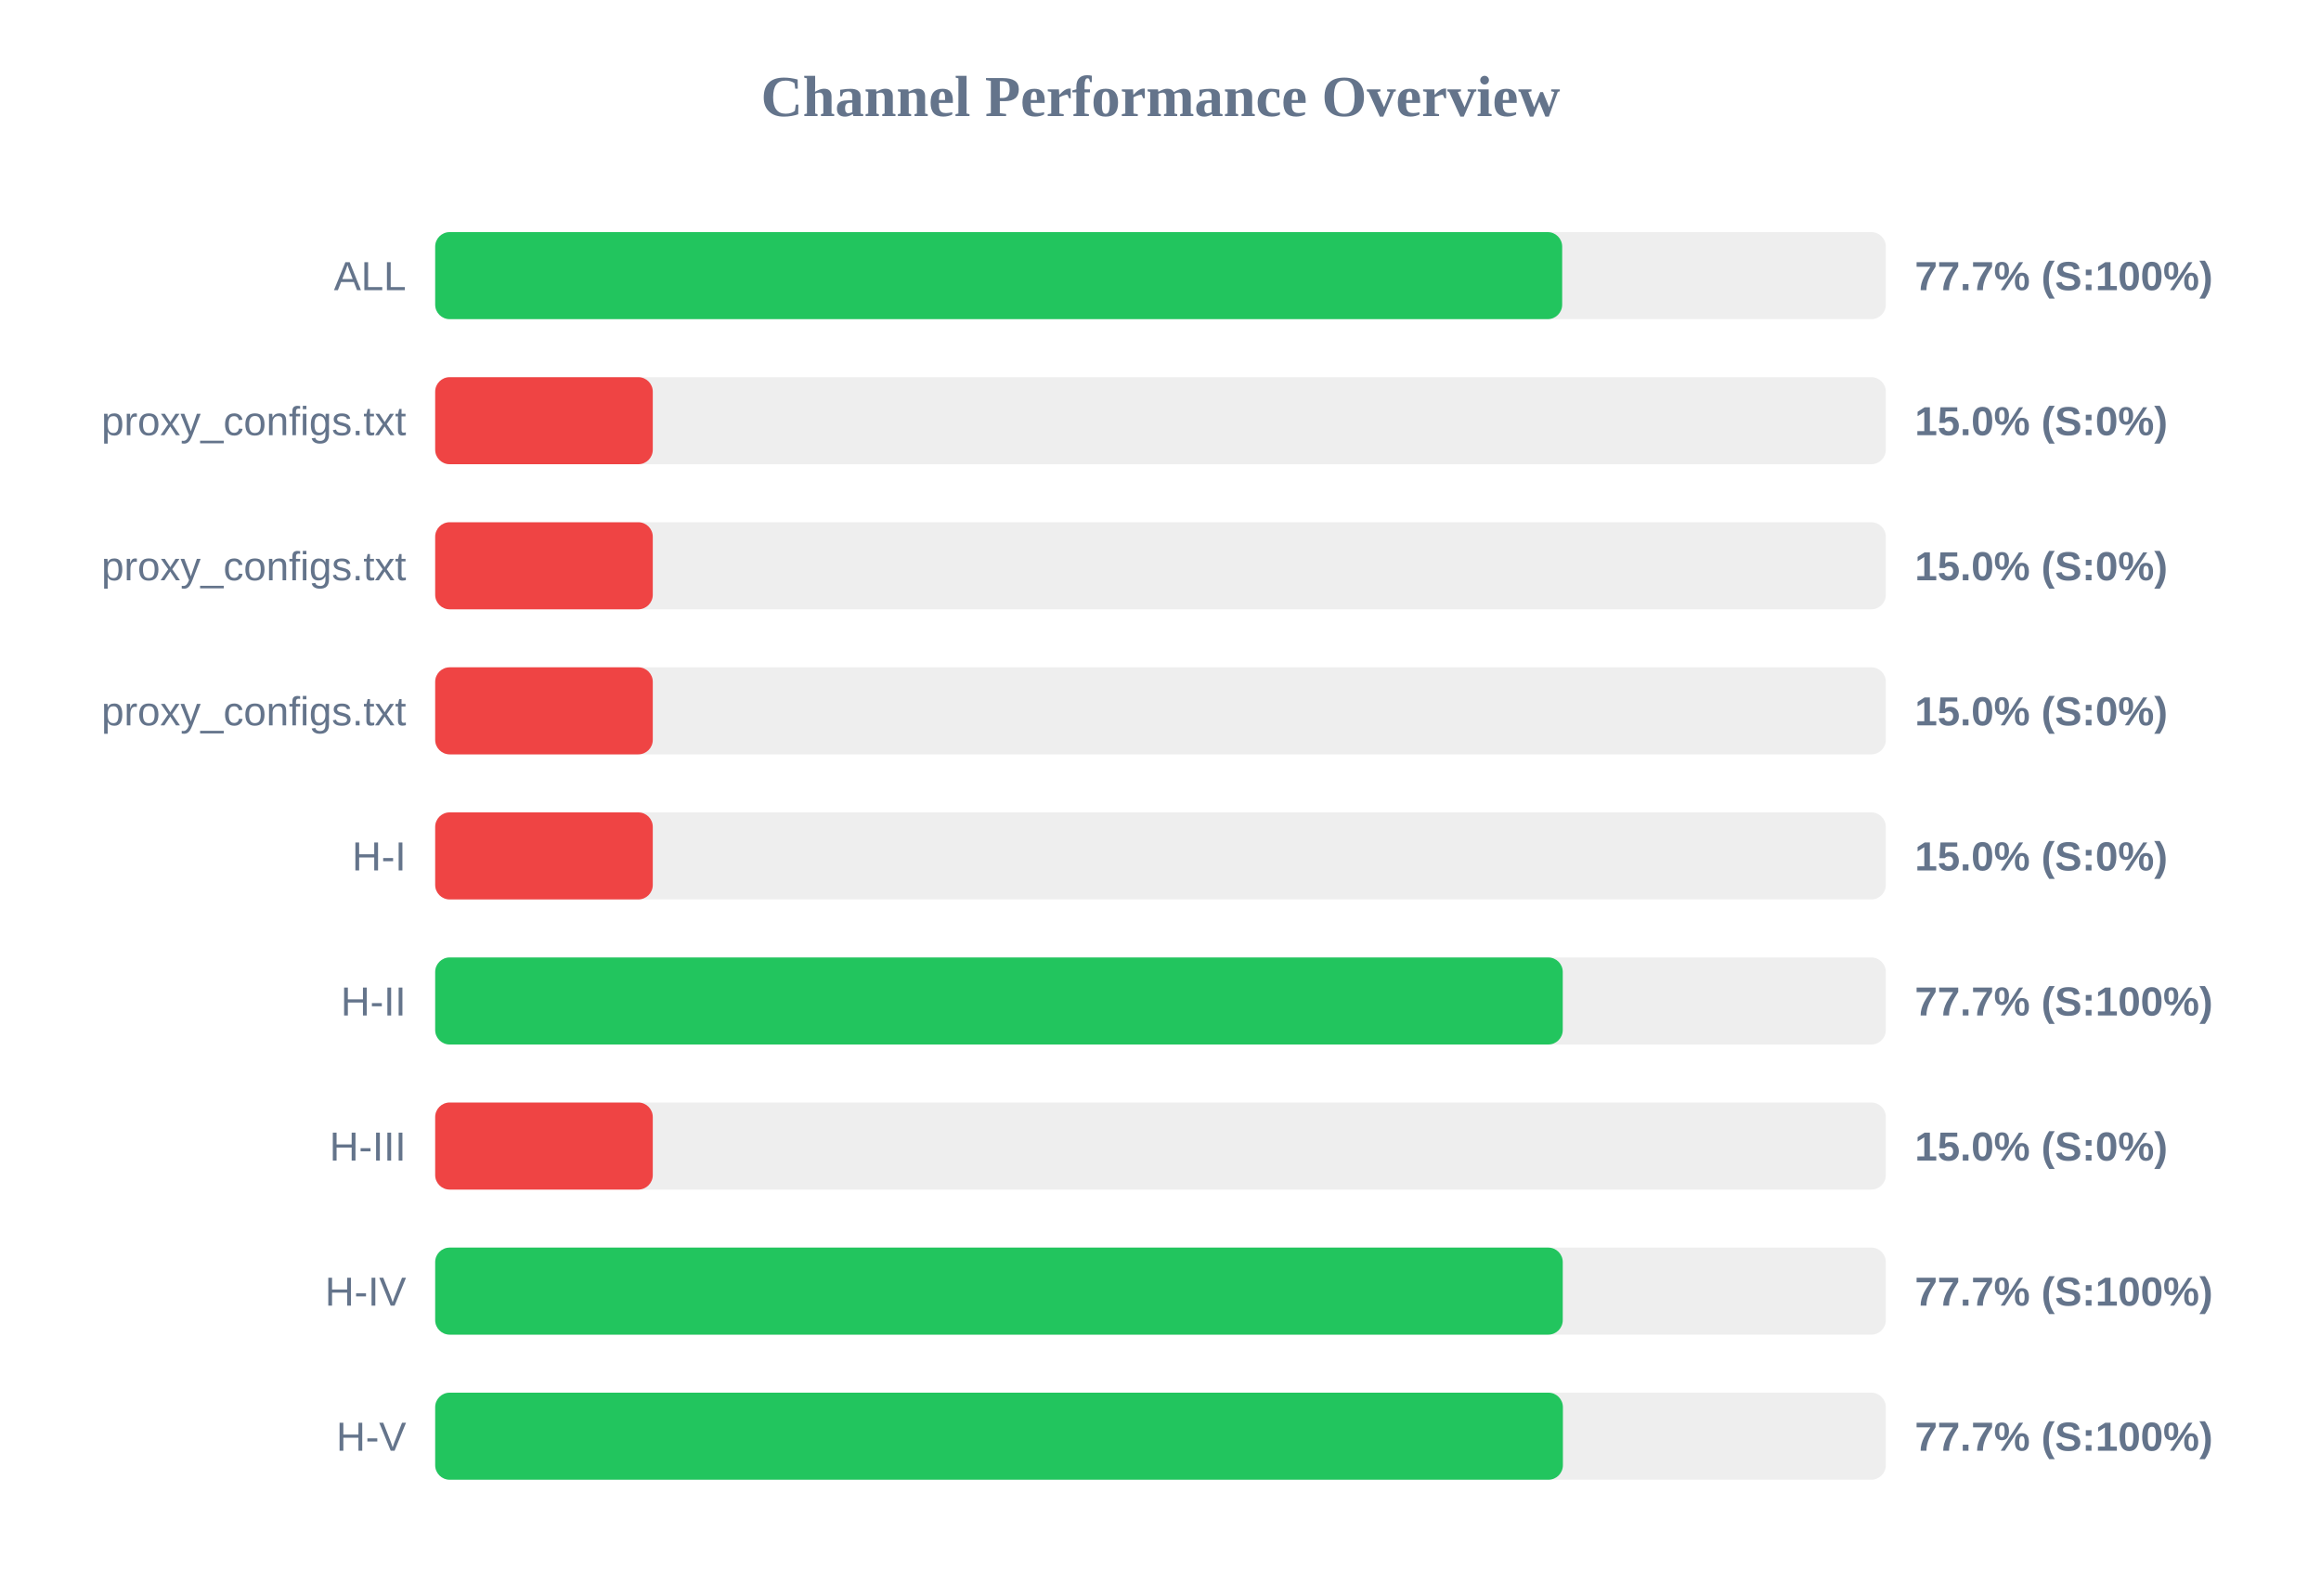
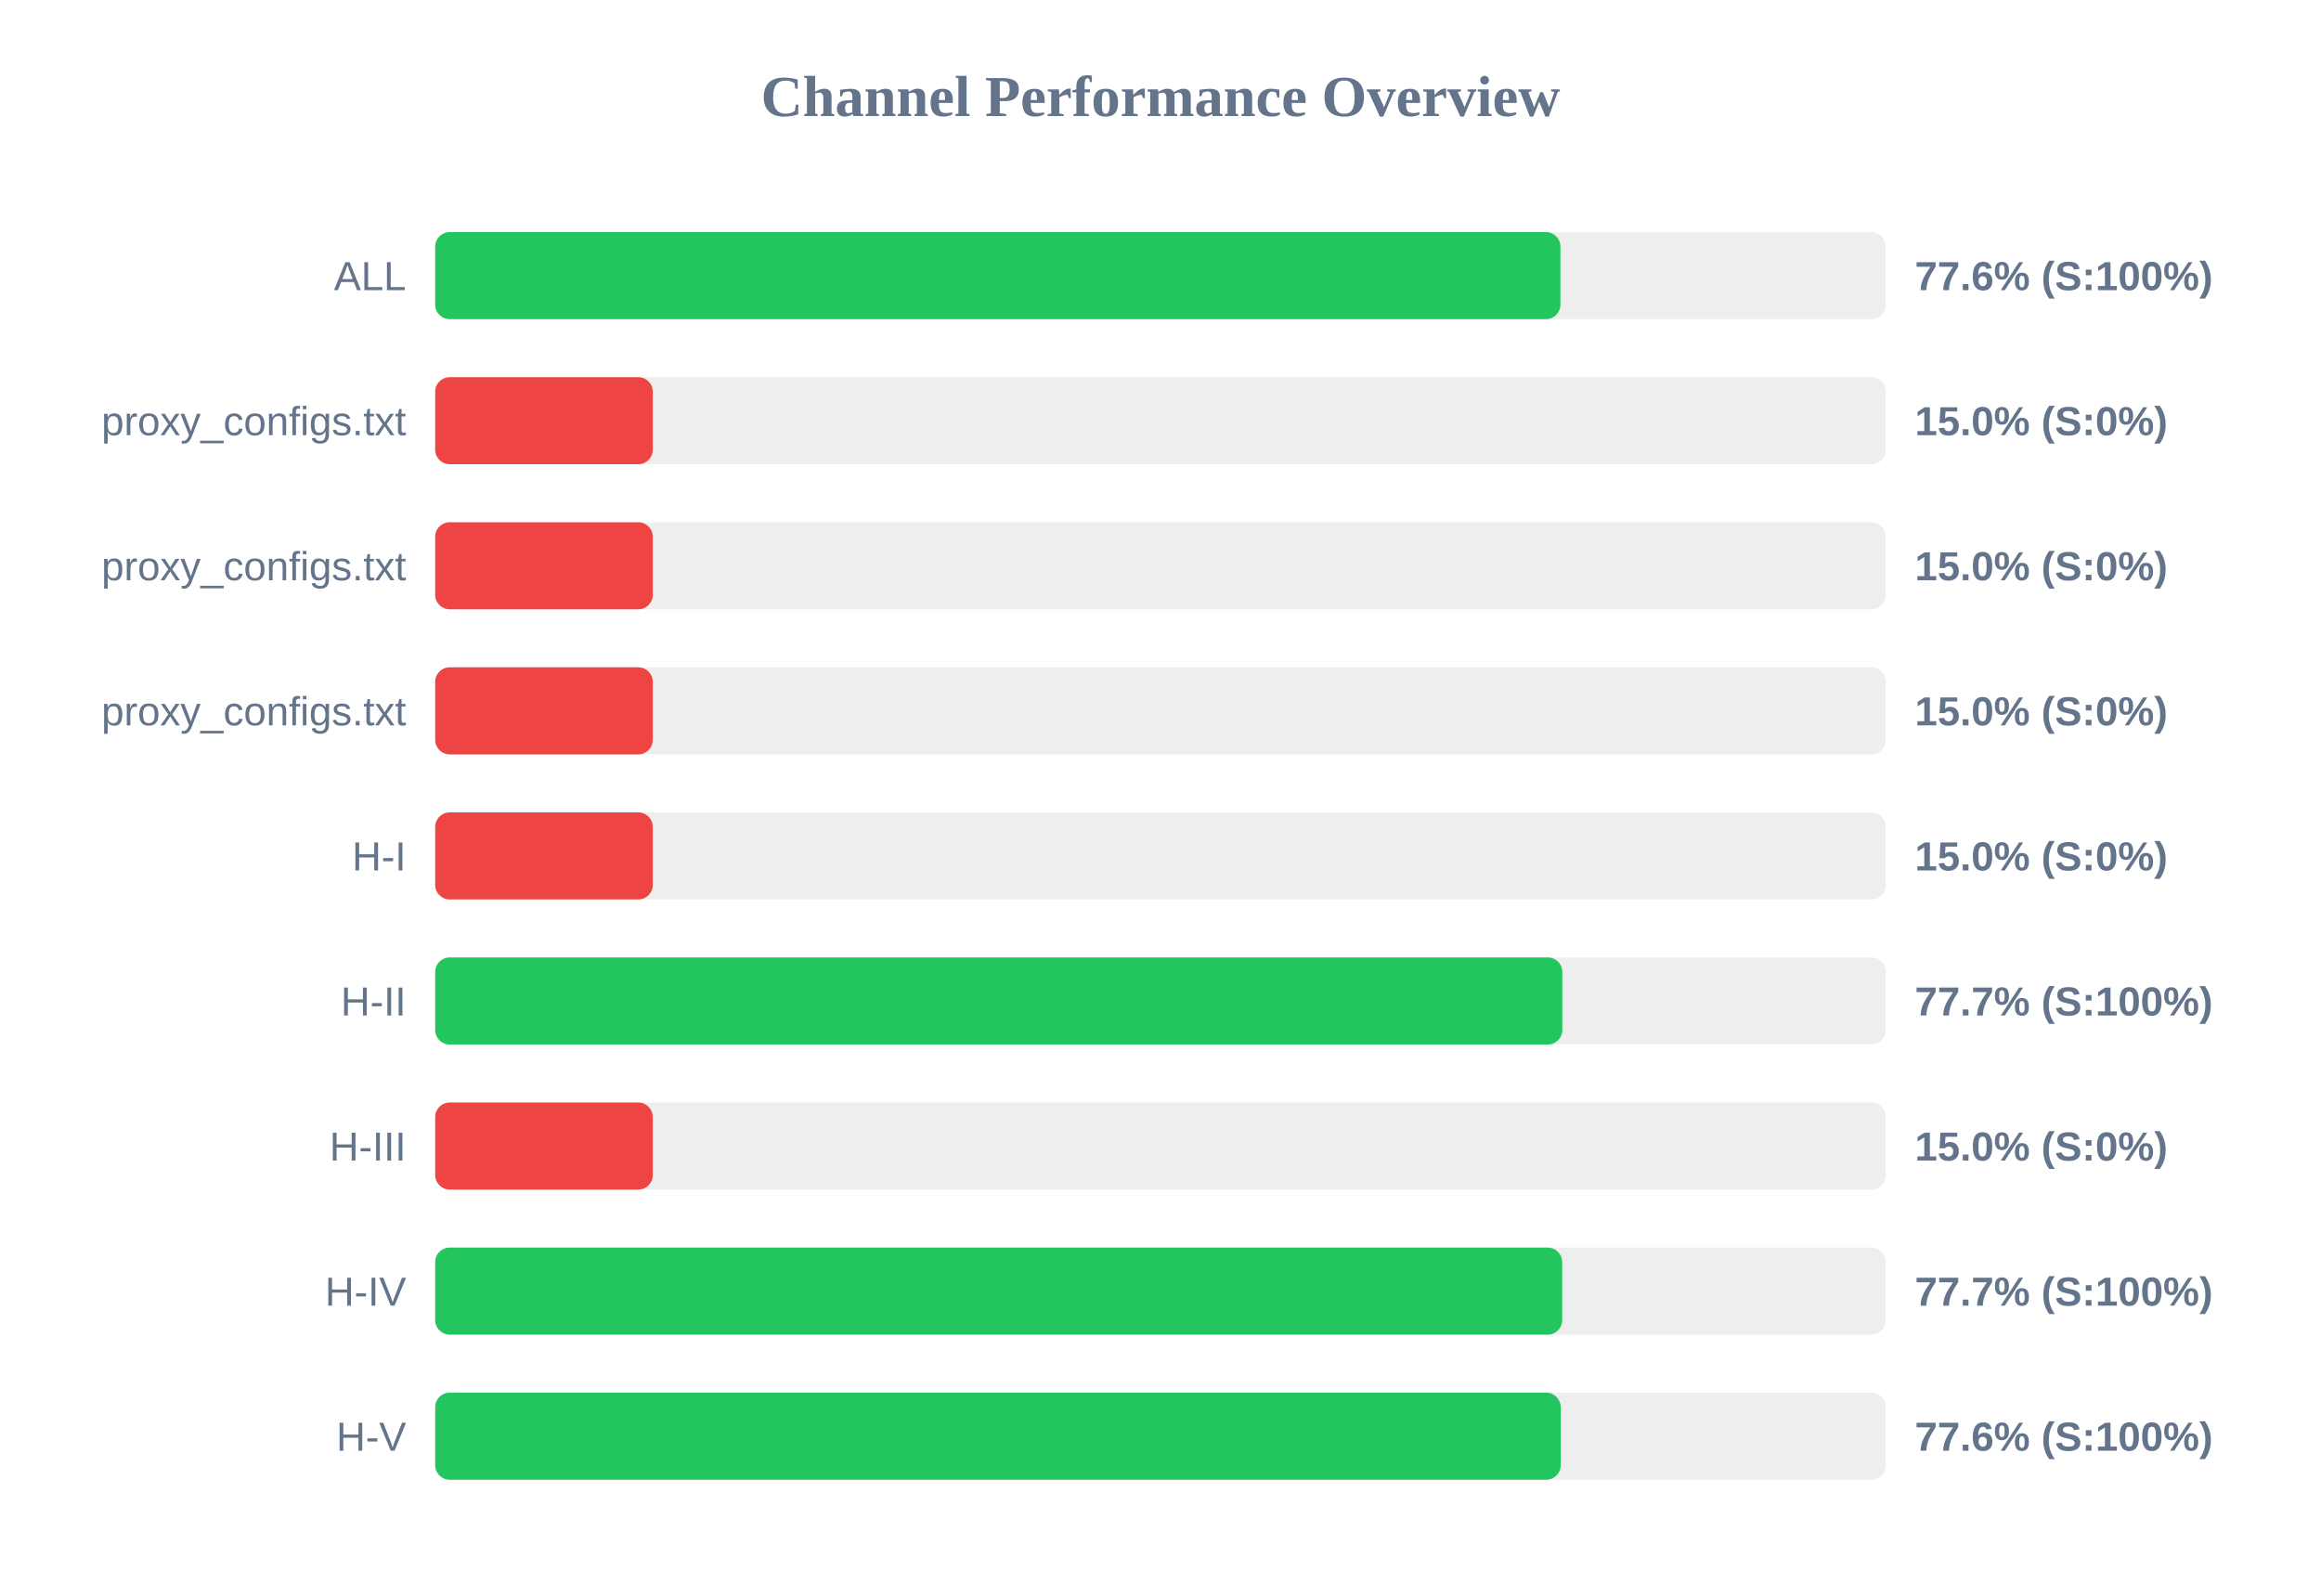
<svg xmlns="http://www.w3.org/2000/svg" width="800" height="550" version="1.1">
  <style>
        .row { font: 14px Arial; fill: #64748b; }
        .score { font: bold 14px Arial; fill: #64748b; }
    </style>
  <text x="400" y="40" text-anchor="middle" font-size="20px" font-weight="bold" fill="#64748b">Channel Performance Overview</text>
  <rect x="150" y="80" width="500" height="30" fill="#eee" rx="5" />
-   <rect x="150" y="80" width="388.45" height="30" fill="#22c55e" rx="5" />
+   <rect x="150" y="80" width="387.85" height="30" fill="#22c55e" rx="5" />
  <text x="140" y="100" text-anchor="end" class="row">ALL</text>
-   <text x="660" y="100" text-anchor="start" class="score">77.7% (S:100%)</text>
+   <text x="660" y="100" text-anchor="start" class="score">77.6% (S:100%)</text>
  <rect x="150" y="130" width="500" height="30" fill="#eee" rx="5" />
  <rect x="150" y="130" width="75.0" height="30" fill="#ef4444" rx="5" />
  <text x="140" y="150" text-anchor="end" class="row">proxy_configs.txt</text>
  <text x="660" y="150" text-anchor="start" class="score">15.0% (S:0%)</text>
  <rect x="150" y="180" width="500" height="30" fill="#eee" rx="5" />
  <rect x="150" y="180" width="75.0" height="30" fill="#ef4444" rx="5" />
  <text x="140" y="200" text-anchor="end" class="row">proxy_configs.txt</text>
  <text x="660" y="200" text-anchor="start" class="score">15.0% (S:0%)</text>
  <rect x="150" y="230" width="500" height="30" fill="#eee" rx="5" />
  <rect x="150" y="230" width="75.0" height="30" fill="#ef4444" rx="5" />
  <text x="140" y="250" text-anchor="end" class="row">proxy_configs.txt</text>
  <text x="660" y="250" text-anchor="start" class="score">15.0% (S:0%)</text>
  <rect x="150" y="280" width="500" height="30" fill="#eee" rx="5" />
  <rect x="150" y="280" width="75.0" height="30" fill="#ef4444" rx="5" />
  <text x="140" y="300" text-anchor="end" class="row">H-I</text>
  <text x="660" y="300" text-anchor="start" class="score">15.0% (S:0%)</text>
  <rect x="150" y="330" width="500" height="30" fill="#eee" rx="5" />
-   <rect x="150" y="330" width="388.65" height="30" fill="#22c55e" rx="5" />
+   <rect x="150" y="330" width="388.5" height="30" fill="#22c55e" rx="5" />
  <text x="140" y="350" text-anchor="end" class="row">H-II</text>
  <text x="660" y="350" text-anchor="start" class="score">77.7% (S:100%)</text>
  <rect x="150" y="380" width="500" height="30" fill="#eee" rx="5" />
  <rect x="150" y="380" width="75.0" height="30" fill="#ef4444" rx="5" />
  <text x="140" y="400" text-anchor="end" class="row">H-III</text>
  <text x="660" y="400" text-anchor="start" class="score">15.0% (S:0%)</text>
  <rect x="150" y="430" width="500" height="30" fill="#eee" rx="5" />
-   <rect x="150" y="430" width="388.65" height="30" fill="#22c55e" rx="5" />
+   <rect x="150" y="430" width="388.45" height="30" fill="#22c55e" rx="5" />
  <text x="140" y="450" text-anchor="end" class="row">H-IV</text>
  <text x="660" y="450" text-anchor="start" class="score">77.7% (S:100%)</text>
  <rect x="150" y="480" width="500" height="30" fill="#eee" rx="5" />
-   <rect x="150" y="480" width="388.7" height="30" fill="#22c55e" rx="5" />
+   <rect x="150" y="480" width="387.95" height="30" fill="#22c55e" rx="5" />
  <text x="140" y="500" text-anchor="end" class="row">H-V</text>
-   <text x="660" y="500" text-anchor="start" class="score">77.7% (S:100%)</text>
+   <text x="660" y="500" text-anchor="start" class="score">77.6% (S:100%)</text>
</svg>
